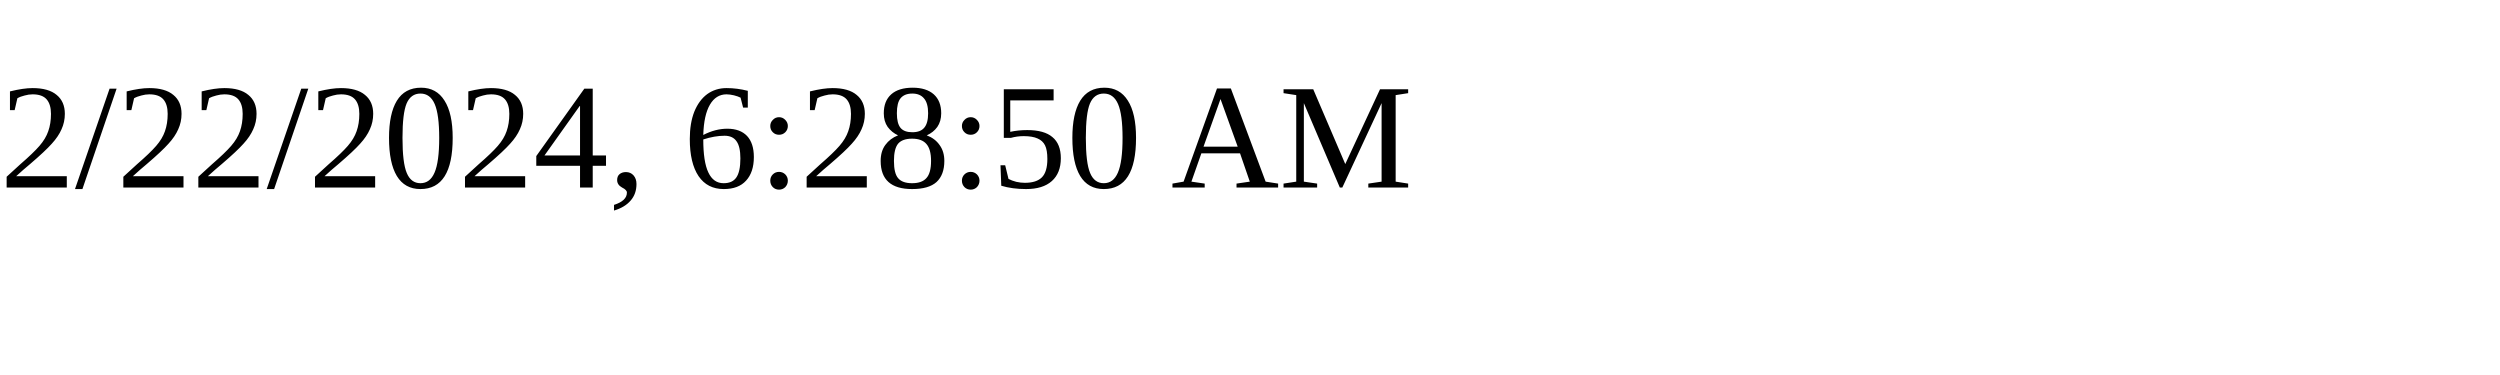
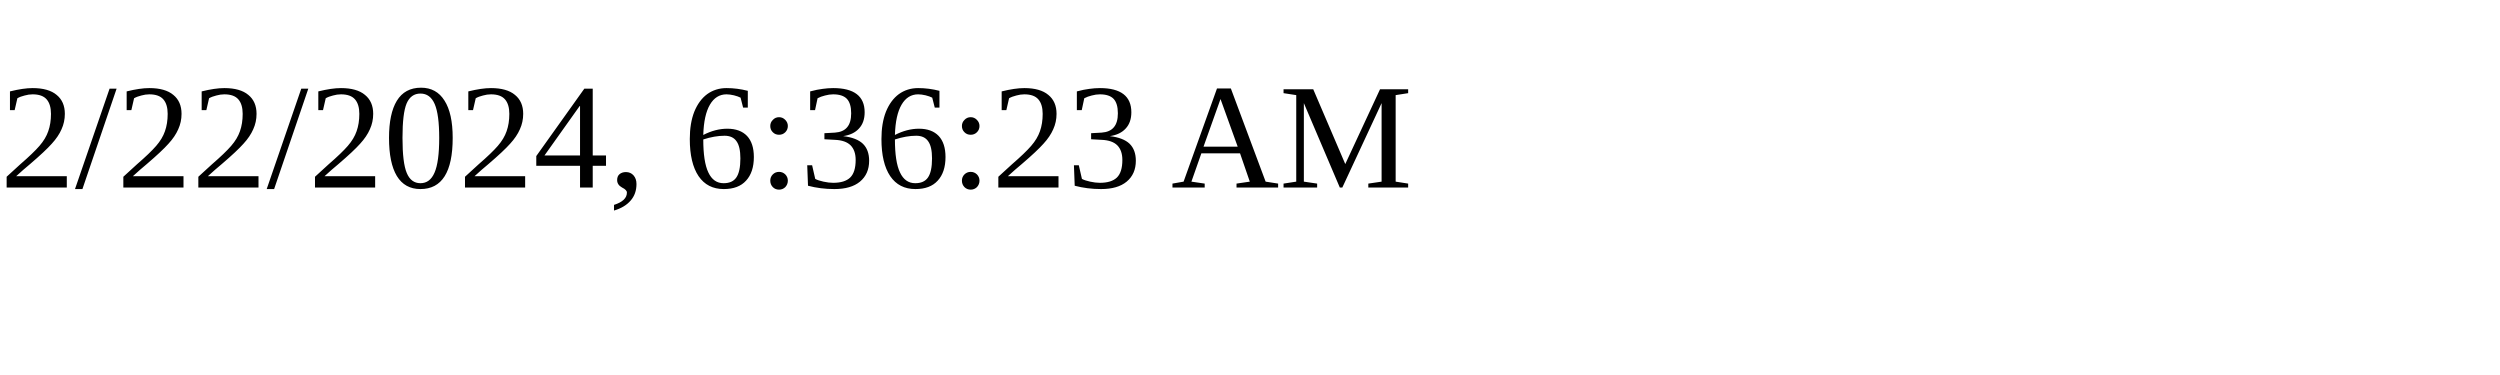
<svg xmlns="http://www.w3.org/2000/svg" height="30" width="200">
-   <text x="0" y="15">2/22/2024, 6:28:50 AM</text>
+   <text x="0" y="15">2/22/2024, 6:36:23 AM</text>
</svg>
